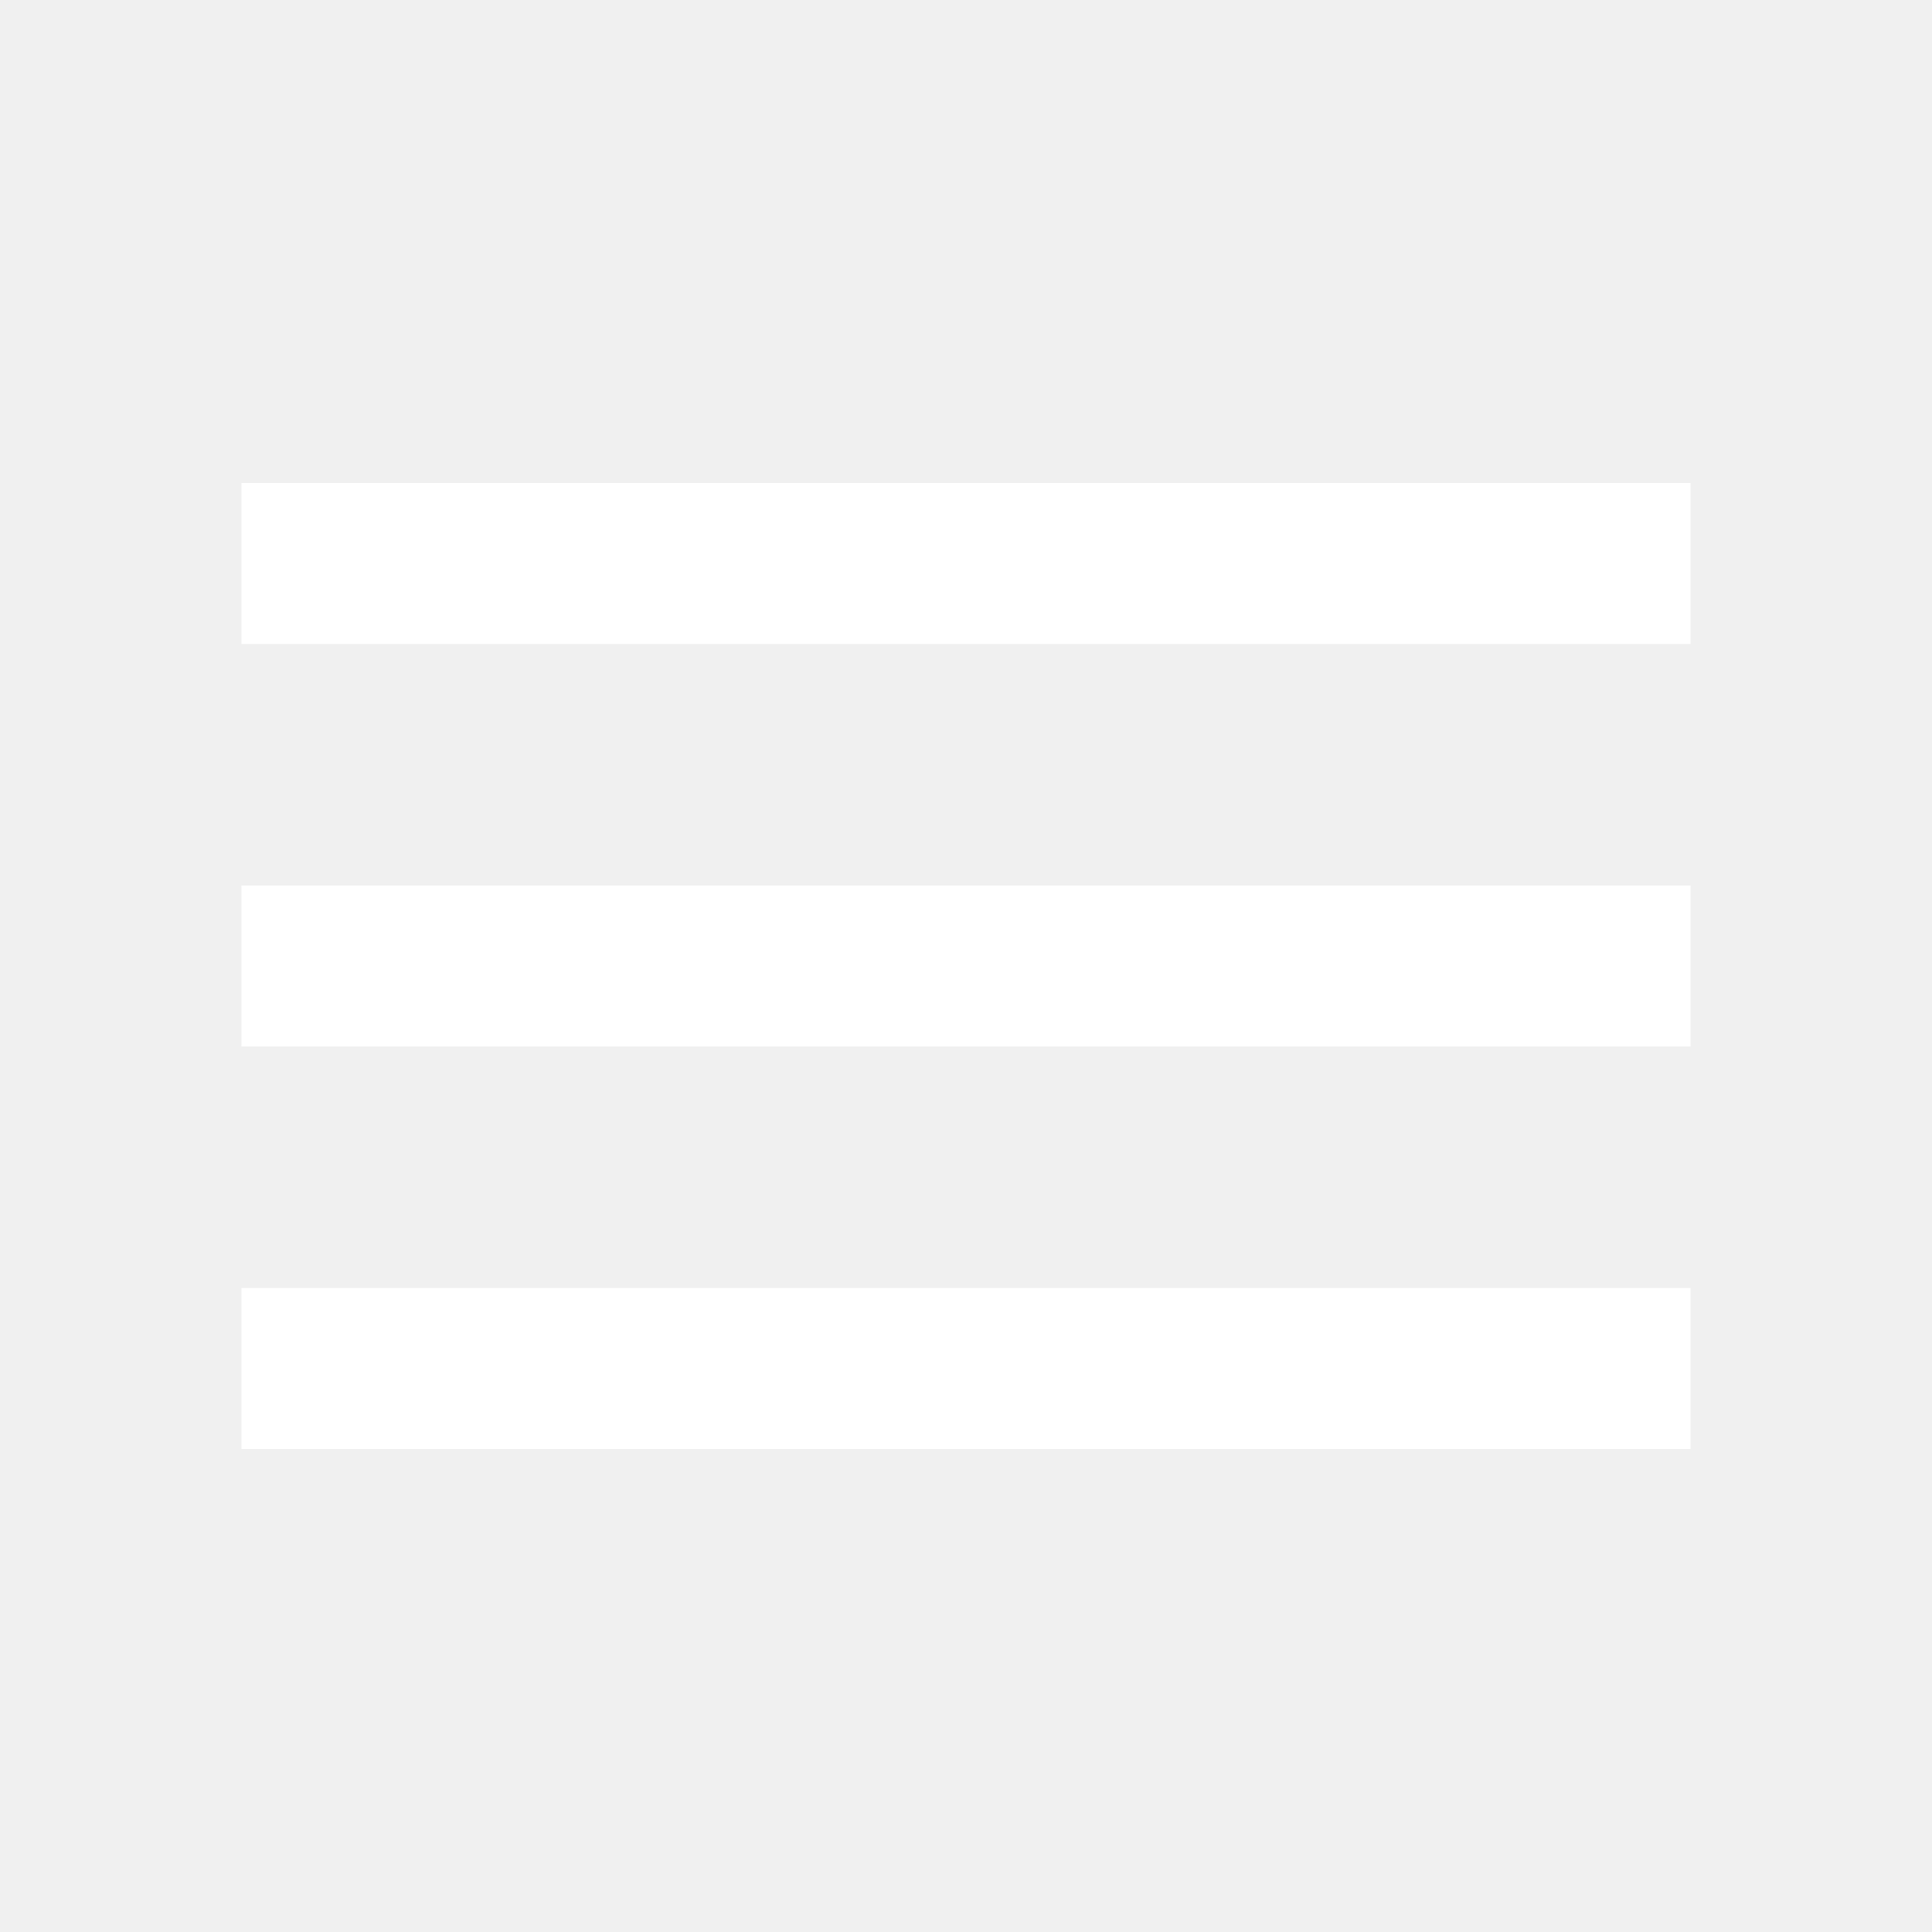
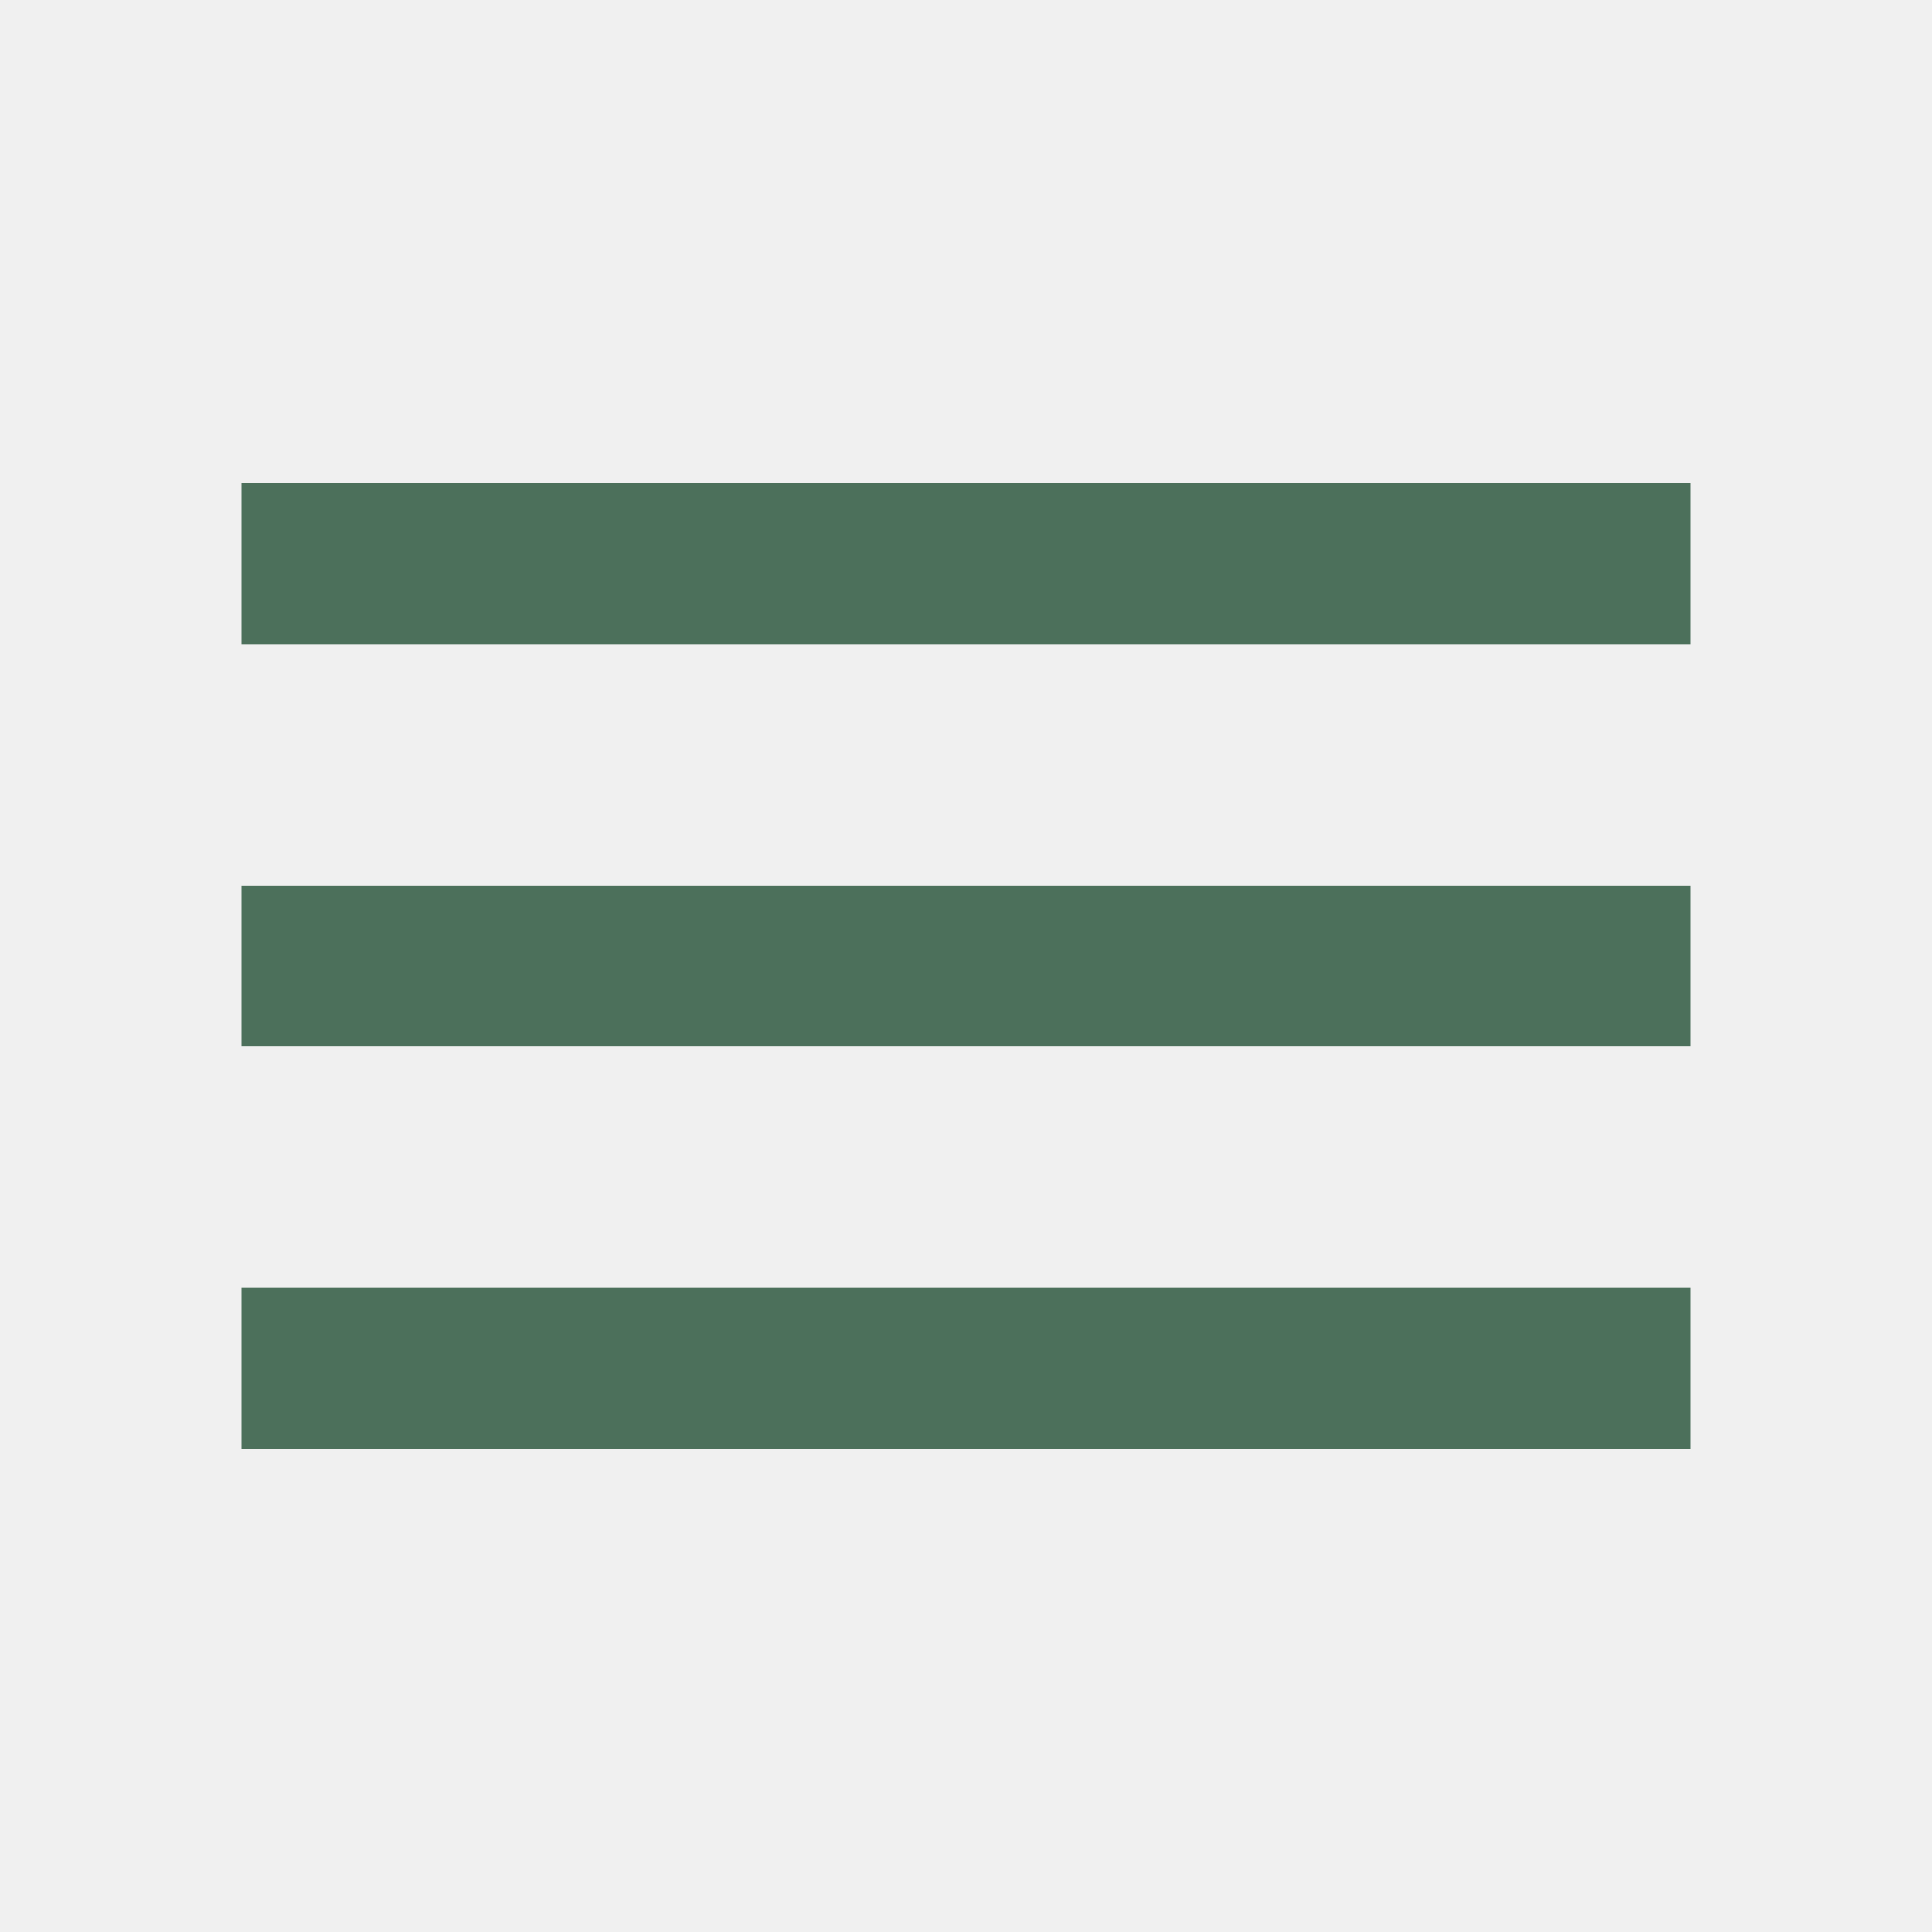
- <svg xmlns="http://www.w3.org/2000/svg" viewBox="0 0 24 24" height="24px" width="24px" fill="#FFFFFF">
+ <svg xmlns="http://www.w3.org/2000/svg" viewBox="0 0 24 24" height="24px" width="24px" fill="#4c705b">
  <path d="M3,18V16H21v2H3Zm0-5V11H21v2H3ZM3,8V6H21V8H3Z" />
</svg>
